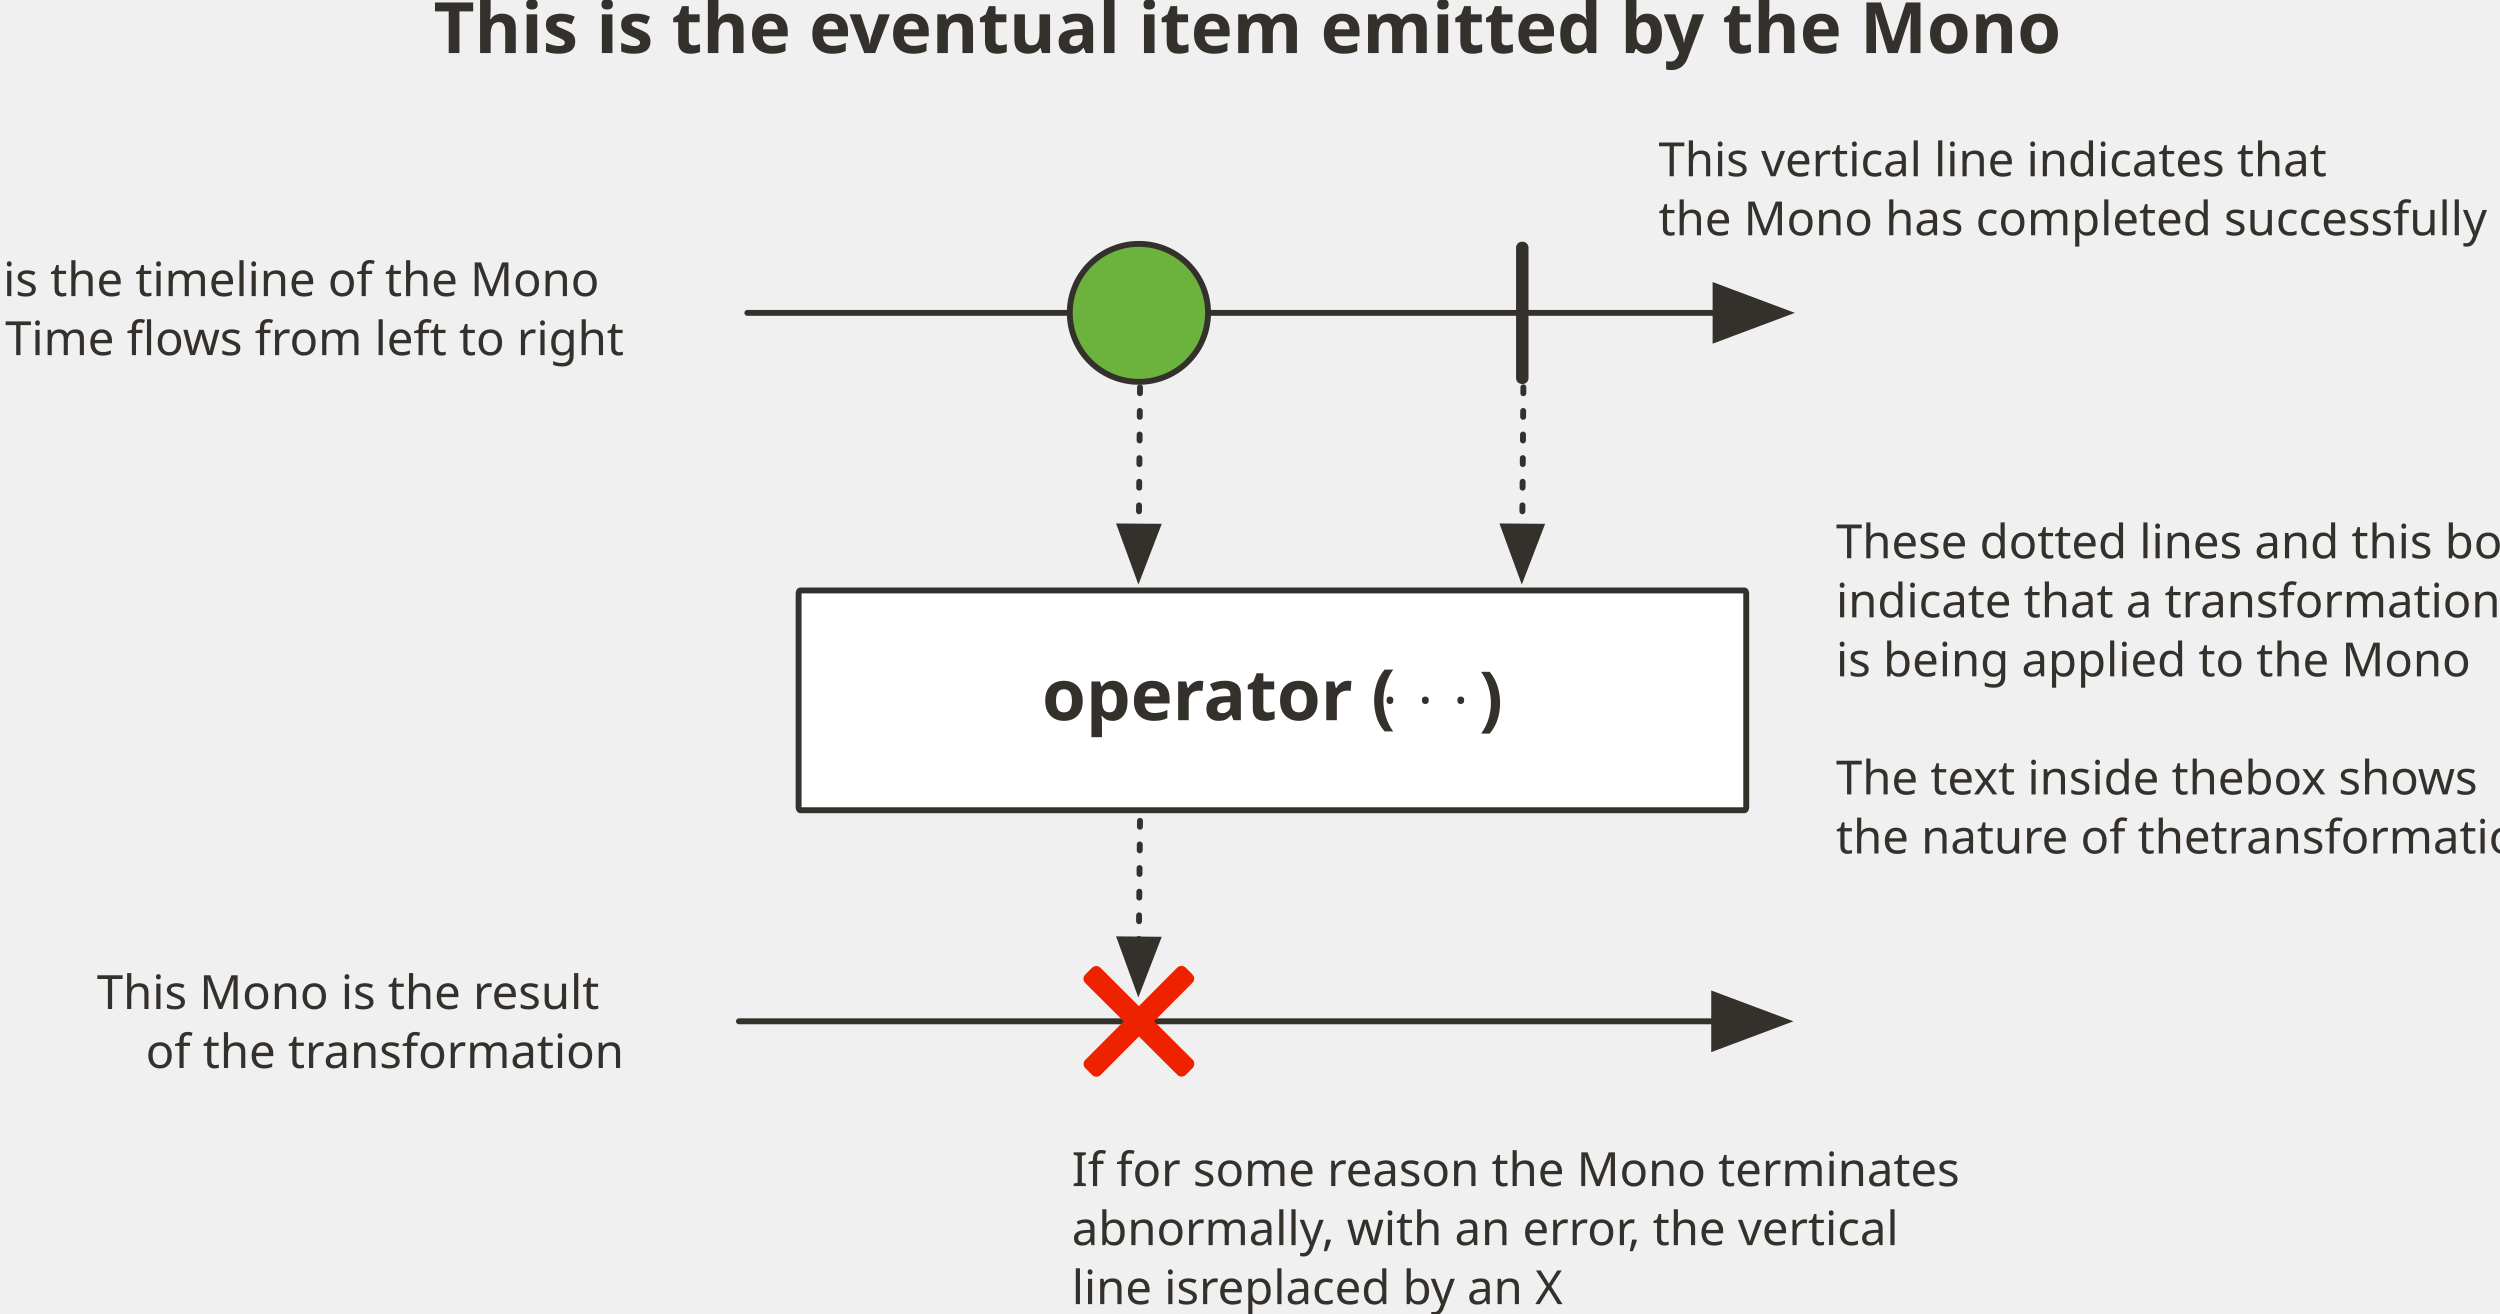
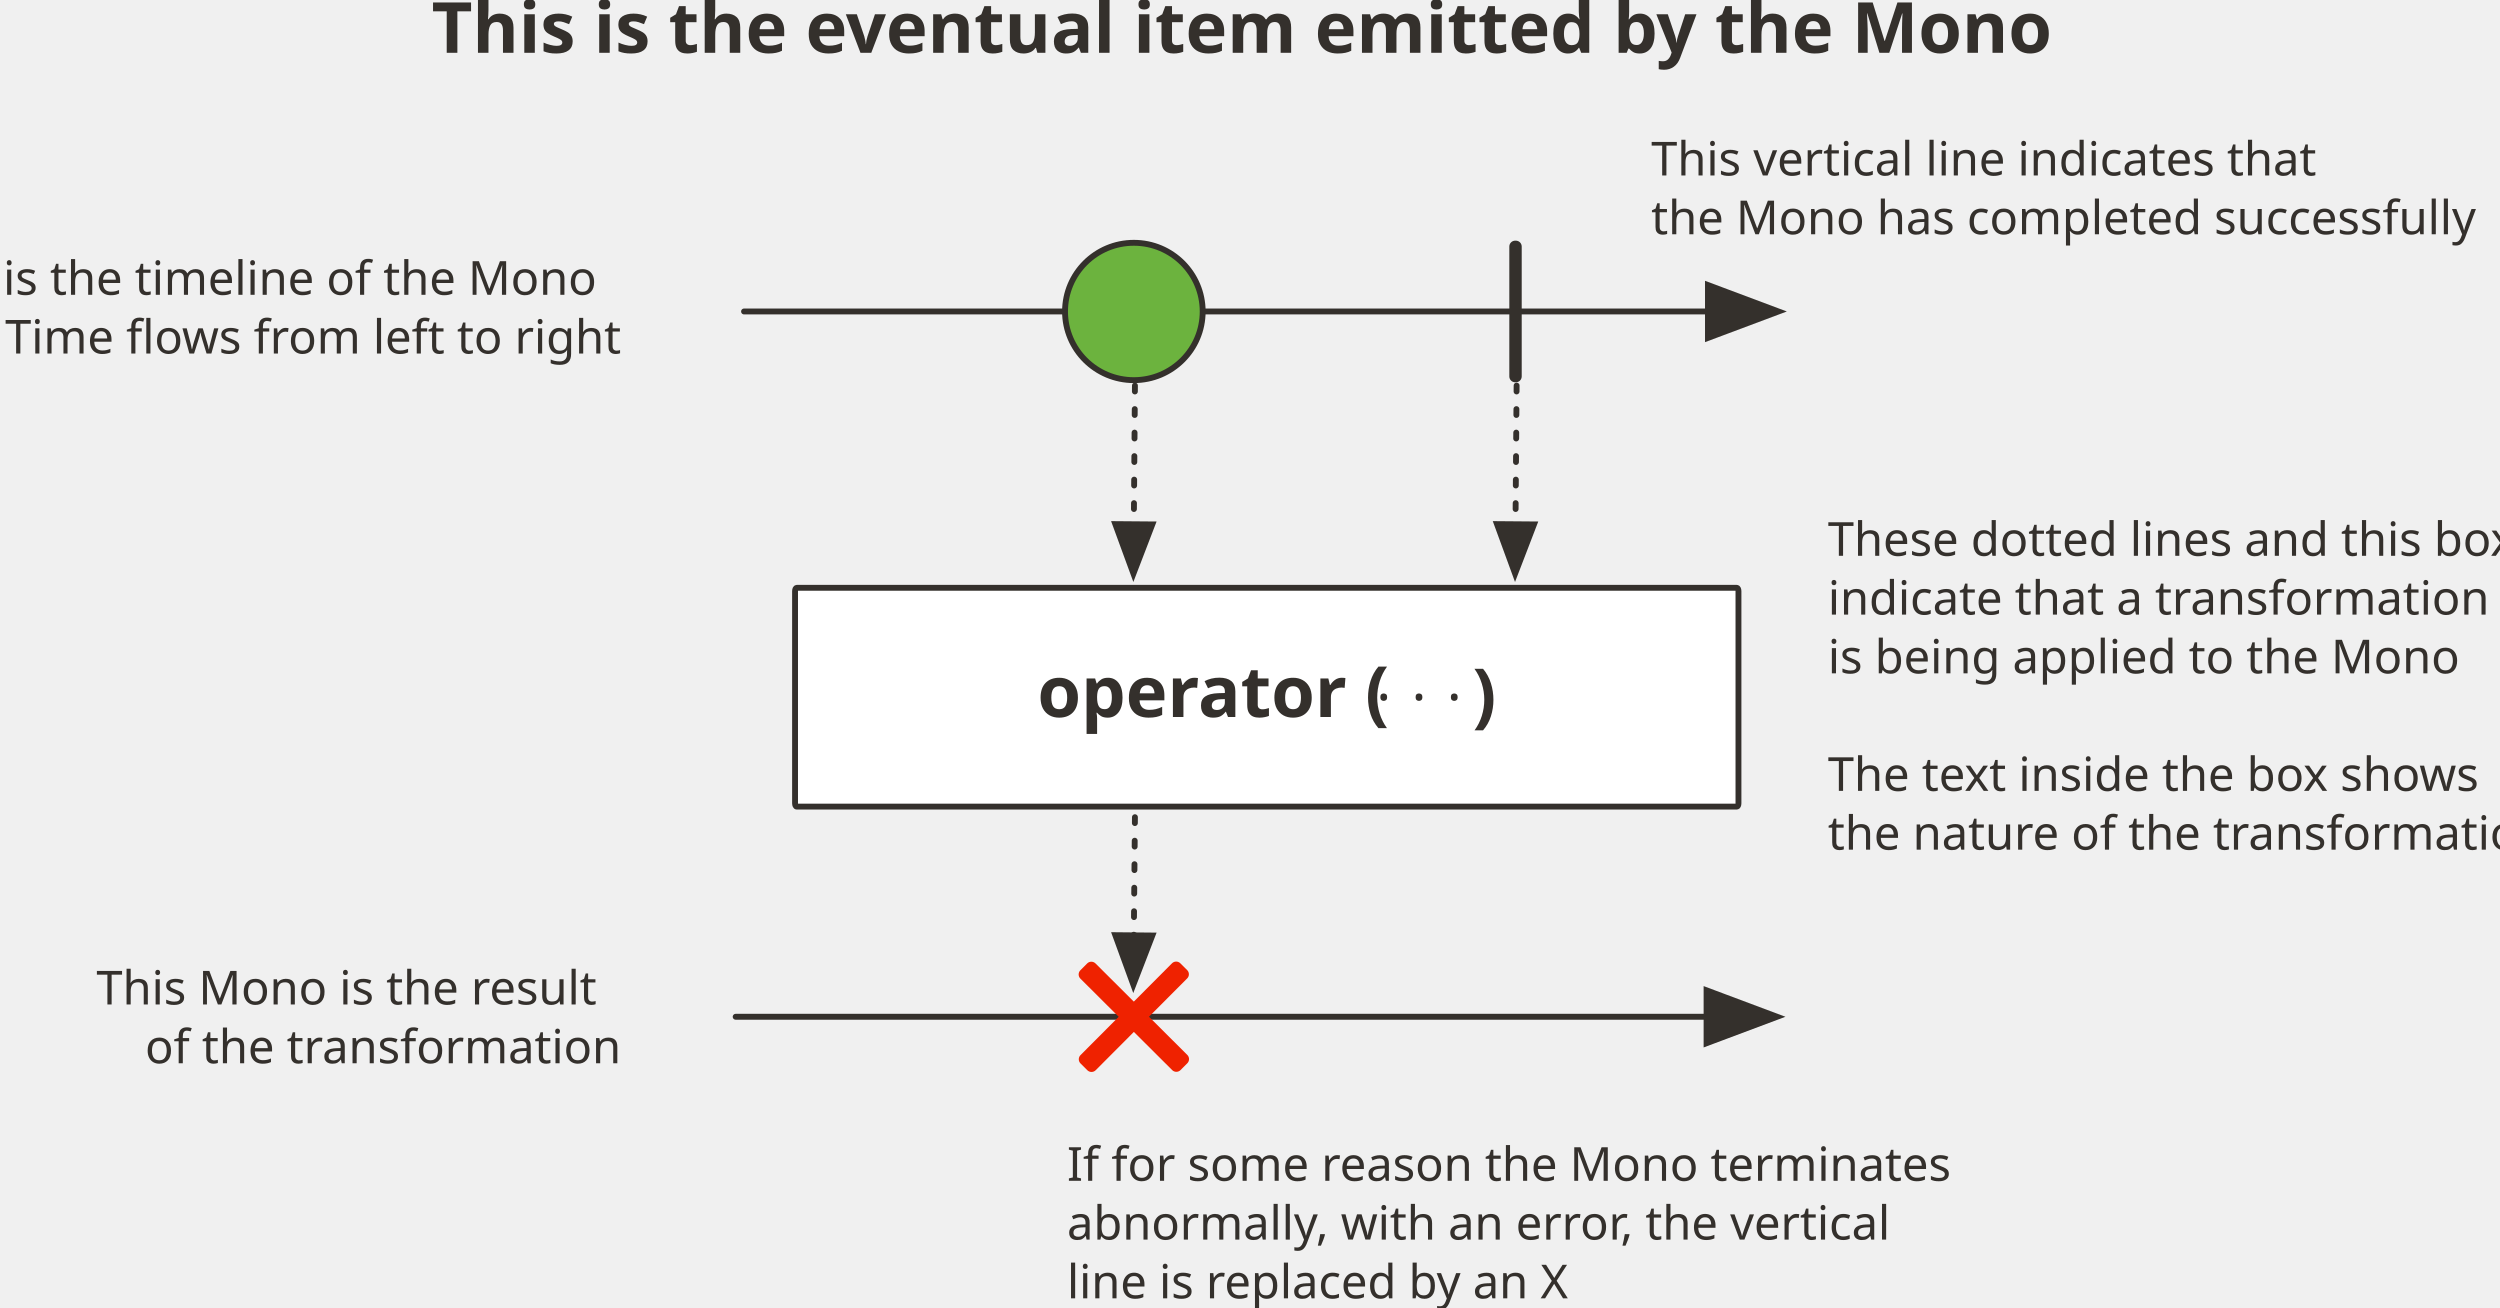
- <svg xmlns="http://www.w3.org/2000/svg" version="1.1" viewBox="20 78.807 846.929 445.014" width="846.929" height="445.014" id="svg151">
+ <svg xmlns="http://www.w3.org/2000/svg" version="1.1" viewBox="20 78.807 850.71 445.014" width="850.71" height="445.014" id="svg151">
  <defs id="defs16">
    <font-face font-family="IBM Plex Sans" font-size="24" panose-1="2 11 5 2 2 1 4 2 2 3" units-per-em="1000" underline-position="-75.195" underline-thickness="49.805" slope="0" x-height="449.707" cap-height="687.012" ascent="917.969" descent="-230.469" font-weight="400" id="font-face2" stemv="0" stemh="0" accent-height="0" ideographic="0" alphabetic="0" mathematical="0" hanging="0" v-ideographic="0" v-alphabetic="0" v-mathematical="0" v-hanging="0" strikethrough-position="0" strikethrough-thickness="0" overline-position="0" overline-thickness="0">
      <font-face-src>
        <font-face-name name="IBMPlexSans" />
      </font-face-src>
    </font-face>
    <marker orient="auto" overflow="visible" markerUnits="strokeWidth" id="FilledArrow_Marker" stroke-miterlimit="10" viewBox="-1 -5 11 10" markerWidth="11" markerHeight="10" style="color:#34302c;overflow:visible;stroke-linejoin:miter;stroke-miterlimit:10">
      <g id="g6">
        <path d="M 8.4,0 0,-3.15 v 6.3 z" id="path4" style="fill:currentColor;stroke:currentColor;stroke-width:1" />
      </g>
    </marker>
    <font-face font-family="IBM Plex Sans" font-size="24" panose-1="2 11 9 2 3 0 4 2 2 3" units-per-em="1000" underline-position="-75.195" underline-thickness="49.805" slope="0" x-height="501.465" cap-height="681.641" ascent="922.852" descent="-234.863" font-weight="700" id="font-face9" stemv="0" stemh="0" accent-height="0" ideographic="0" alphabetic="0" mathematical="0" hanging="0" v-ideographic="0" v-alphabetic="0" v-mathematical="0" v-hanging="0" strikethrough-position="0" strikethrough-thickness="0" overline-position="0" overline-thickness="0">
      <font-face-src>
        <font-face-name name="IBMPlexSans-Bold" />
      </font-face-src>
    </font-face>
    <marker orient="auto" overflow="visible" markerUnits="strokeWidth" id="FilledArrow_Marker_2" stroke-miterlimit="10" viewBox="-1 -6 14 12" markerWidth="14" markerHeight="12" style="color:#34302c;overflow:visible;stroke-linejoin:miter;stroke-miterlimit:10">
      <g id="g13">
        <path d="M 12,0 0,-4.5 v 9 z" id="path11" style="fill:currentColor;stroke:currentColor;stroke-width:1" />
      </g>
    </marker>
    <marker orient="auto" overflow="visible" markerUnits="strokeWidth" id="FilledArrow_Marker-3" stroke-miterlimit="10" viewBox="-1 -6 14 12" markerWidth="14" markerHeight="12" style="color:#34302c;overflow:visible;stroke-linejoin:miter;stroke-miterlimit:10">
      <g id="g6-6">
        <path d="M 12,0 0,-4.5 v 9 z" id="path4-7" style="fill:currentColor;stroke:currentColor;stroke-width:1" />
      </g>
    </marker>
    <marker orient="auto" overflow="visible" markerUnits="strokeWidth" id="FilledArrow_Marker_2-5" stroke-miterlimit="10" viewBox="-1 -5 11 10" markerWidth="11" markerHeight="10" style="color:#34302c;overflow:visible;stroke-linejoin:miter;stroke-miterlimit:10">
      <g id="g11">
        <path d="M 8.4,0 0,-3.15 v 6.3 z" id="path9" style="fill:currentColor;stroke:currentColor;stroke-width:1" />
      </g>
    </marker>
    <marker orient="auto" overflow="visible" markerUnits="strokeWidth" id="marker1339" stroke-miterlimit="10" viewBox="-1 -5 11 10" markerWidth="11" markerHeight="10" style="color:#34302c;overflow:visible;stroke-linejoin:miter;stroke-miterlimit:10">
      <g id="g1337">
        <path d="M 8.4,0 0,-3.15 v 6.3 z" id="path1335" style="fill:currentColor;stroke:currentColor;stroke-width:1" />
      </g>
    </marker>
    <marker orient="auto" overflow="visible" markerUnits="strokeWidth" id="marker1345" stroke-miterlimit="10" viewBox="-1 -5 11 10" markerWidth="11" markerHeight="10" style="color:#34302c;overflow:visible;stroke-linejoin:miter;stroke-miterlimit:10">
      <g id="g1343">
        <path d="M 8.4,0 0,-3.15 v 6.3 z" id="path1341" style="fill:currentColor;stroke:currentColor;stroke-width:1" />
      </g>
    </marker>
    <marker orient="auto" overflow="visible" markerUnits="strokeWidth" id="marker1351" stroke-miterlimit="10" viewBox="-1 -5 11 10" markerWidth="11" markerHeight="10" style="color:#34302c;overflow:visible;stroke-linejoin:miter;stroke-miterlimit:10">
      <g id="g1349">
        <path d="M 8.4,0 0,-3.15 v 6.3 z" id="path1347" style="fill:currentColor;stroke:currentColor;stroke-width:1" />
      </g>
    </marker>
    <marker orient="auto" overflow="visible" markerUnits="strokeWidth" id="marker1357" stroke-miterlimit="10" viewBox="-1 -5 11 10" markerWidth="11" markerHeight="10" style="color:#34302c;overflow:visible;stroke-linejoin:miter;stroke-miterlimit:10">
      <g id="g1355">
        <path d="M 8.4,0 0,-3.15 v 6.3 z" id="path1353" style="fill:currentColor;stroke:currentColor;stroke-width:1" />
      </g>
    </marker>
    <marker orient="auto" overflow="visible" markerUnits="strokeWidth" id="marker1363" stroke-miterlimit="10" viewBox="-1 -5 11 10" markerWidth="11" markerHeight="10" style="color:#34302c;overflow:visible;stroke-linejoin:miter;stroke-miterlimit:10">
      <g id="g1361">
        <path d="M 8.4,0 0,-3.15 v 6.3 z" id="path1359" style="fill:currentColor;stroke:currentColor;stroke-width:1" />
      </g>
    </marker>
  </defs>
  <line x1="273.186" y1="184.797" x2="601.186" y2="184.797" id="line1092" style="fill:none;fill-opacity:1;stroke:#34302c;stroke-width:2;stroke-linecap:round;stroke-linejoin:round;stroke-dasharray:none;stroke-opacity:1;marker-end:url(#FilledArrow_Marker-3)" />
  <path d="m 291.091,278.836 h 319.935 c 0.301,0 0.546,0.497 0.546,1.109 v 72.236 c 0,0.613 -0.244,1.109 -0.546,1.109 H 291.091 c -0.301,0 -0.546,-0.497 -0.546,-1.109 v -72.236 c 0,-0.613 0.244,-1.109 0.546,-1.109 z" id="path37" style="fill:#ffffff;fill-opacity:1;stroke:#34302c;stroke-width:2;stroke-linecap:round;stroke-linejoin:round;stroke-dasharray:none;stroke-opacity:1" />
  <line style="fill:none;fill-opacity:1;stroke:#34302c;stroke-width:2;stroke-linecap:round;stroke-linejoin:round;stroke-dasharray:none;stroke-opacity:1;marker-end:url(#FilledArrow_Marker-3)" id="line52" y2="424.797" x2="600.714" y1="424.797" x1="270.334" />
  <path style="fill:#34302c;fill-opacity:1;stroke:none;stroke-dasharray:none;stroke-opacity:1" id="path70" d="m 535.598,160.699 h 0.217 c 1.105,0 2,0.895 2,2 v 44.197 c 0,1.105 -0.895,2 -2,2 h -0.217 c -1.105,0 -2,-0.895 -2,-2 v -44.197 c 0,-1.105 0.895,-2 2,-2 z" />
  <ellipse style="fill:#6cb33e;fill-opacity:1;stroke:none;stroke-dasharray:none;stroke-opacity:1" id="ellipse55" ry="23.368" rx="23.419" cy="184.797" cx="405.834" />
  <ellipse style="fill:none;fill-opacity:1;stroke:#34302c;stroke-width:2;stroke-linecap:round;stroke-linejoin:round;stroke-dasharray:none;stroke-opacity:1" id="ellipse57" ry="23.368" rx="23.419" cy="184.797" cx="405.834" />
  <line style="fill:none;fill-opacity:1;stroke:#34302c;stroke-width:2;stroke-linecap:round;stroke-linejoin:round;stroke-dasharray:2, 6;stroke-opacity:1;marker-end:url(#FilledArrow_Marker_2-5)" id="line73" y2="257.203" x2="405.82" y1="210.018" x1="406.2" />
  <text id="text41" style="fill:#34302c;fill-opacity:1;stroke:none;stroke-dasharray:none;stroke-opacity:1" x="113.174" y="300.783">
    <tspan font-size="24" font-weight="700" x="373.015" y="322.783" id="tspan39" style="font-weight:700;font-size:24px;font-family:'IBM Plex Sans';fill:#34302c">operator (</tspan>
  </text>
  <text y="301.527" x="261.174" style="fill:#34302c;fill-opacity:1;stroke:none;stroke-dasharray:none;stroke-opacity:1" id="text896">
    <tspan style="font-weight:700;font-size:24px;font-family:'IBM Plex Sans';fill:#34302c" id="tspan894" y="323.527" x="521.015" font-weight="700" font-size="24">)</tspan>
  </text>
  <text id="text977" style="fill:#34302c;fill-opacity:1;stroke:none;stroke-dasharray:none;stroke-opacity:1" x="302.73" y="295.043">
    <tspan font-size="24" font-weight="700" x="488.362" y="317.043" id="tspan975" style="font-style:normal;font-weight:normal;font-size:18.667px;font-family:'IBM Plex Sans';fill:#34302c">.</tspan>
  </text>
  <text y="295.043" x="326.73" style="fill:#34302c;fill-opacity:1;stroke:none;stroke-dasharray:none;stroke-opacity:1" id="text981">
    <tspan style="font-style:normal;font-weight:normal;font-size:18.667px;font-family:'IBM Plex Sans';fill:#34302c" id="tspan979" y="317.043" x="512.362" font-weight="700" font-size="24">.</tspan>
  </text>
  <text id="text1178" style="fill:#34302c;fill-opacity:1;stroke:none;stroke-dasharray:none;stroke-opacity:1" x="314.73" y="295.043">
    <tspan font-size="24" font-weight="700" x="500.362" y="317.043" id="tspan1176" style="font-style:normal;font-weight:normal;font-size:18.667px;font-family:'IBM Plex Sans';fill:#34302c">.</tspan>
  </text>
  <line x1="536.078" y1="210.018" x2="535.698" y2="257.203" id="line1098" style="fill:none;fill-opacity:1;stroke:#34302c;stroke-width:2;stroke-linecap:round;stroke-linejoin:round;stroke-dasharray:2, 6;stroke-opacity:1;marker-end:url(#FilledArrow_Marker_2-5)" />
  <text y="74.783" x="-92.968" style="fill:#34302c;fill-opacity:1;stroke:none;stroke-dasharray:none;stroke-opacity:1" id="text1102">
    <tspan style="font-weight:700;font-size:24px;font-family:'IBM Plex Sans';fill:#34302c" id="tspan1100" y="96.783" x="166.872" font-weight="700" font-size="24">This is the eventual item emitted by the Mono</tspan>
  </text>
  <line x1="406.198" y1="356.887" x2="405.819" y2="397.089" id="line1156" style="fill:none;fill-opacity:1;stroke:#34302c;stroke-width:2;stroke-linecap:round;stroke-linejoin:round;stroke-dasharray:2, 6;stroke-opacity:1;marker-end:url(#FilledArrow_Marker_2-5)" />
  <path style="fill:#ef2200;fill-opacity:1;stroke:none;stroke-dasharray:none;stroke-opacity:1" id="path1034" d="m 424.03,440.614 -2.322,2.33 c -0.78,0.782 -2.046,0.785 -2.828,0.005 0,0 0,0 0,0 l -31.247,-31.14 c -0.782,-0.78 -0.785,-2.046 -0.005,-2.828 0,0 0,0 0,0 l 2.322,-2.33 c 0.78,-0.782 2.046,-0.785 2.828,-0.005 l 31.247,31.14 c 0.782,0.78 0.785,2.046 0.005,2.828 z" />
  <path style="fill:#ef2200;fill-opacity:1;stroke:none;stroke-dasharray:none;stroke-opacity:1" id="path1036" d="m 421.645,406.596 2.33,2.322 c 0.782,0.78 0.785,2.046 0.005,2.828 l -31.14,31.247 c -0.78,0.782 -2.046,0.785 -2.828,0.005 0,0 0,0 0,0 l -2.33,-2.322 c -0.782,-0.78 -0.785,-2.046 -0.005,-2.828 l 31.14,-31.247 c 0.78,-0.782 2.046,-0.785 2.828,-0.005 0,0 0,0 0,0 z" />
  <text xml:space="preserve" style="font-style:normal;font-variant:normal;font-weight:normal;font-stretch:normal;font-size:16px;line-height:1.25;font-family:'IBM Plex Sans';-inkscape-font-specification:'IBM Plex Sans';font-variant-ligatures:normal;font-variant-caps:normal;font-variant-numeric:normal;font-feature-settings:normal;text-align:start;letter-spacing:0px;word-spacing:0px;writing-mode:lr-tb;text-anchor:start;fill:#000000;fill-opacity:1;stroke:none;stroke-width:1px;stroke-linecap:butt;stroke-linejoin:miter;stroke-opacity:1" x="641.996" y="267.939" id="text1193">
    <tspan x="641.996" y="267.939" id="tspan1197" style="fill:#34302c;fill-opacity:1">These dotted lines and this box</tspan>
    <tspan x="641.996" y="287.939" id="tspan1204" style="fill:#34302c;fill-opacity:1">indicate that a transformation</tspan>
    <tspan x="641.996" y="307.939" id="tspan1206" style="fill:#34302c;fill-opacity:1">is being applied to the Mono</tspan>
    <tspan x="641.996" y="327.939" id="tspan1208" style="fill:#34302c;fill-opacity:1" />
-     <tspan x="641.996" y="347.939" id="tspan1210" style="fill:#34302c;fill-opacity:1">The text inside thebox shows</tspan>
-     <tspan x="641.996" y="367.939" id="tspan1212" style="fill:#34302c;fill-opacity:1">the nature of thetransformation</tspan>
+     <tspan x="641.996" y="347.939" id="tspan1210" style="fill:#34302c;fill-opacity:1">The text inside the box shows</tspan>
+     <tspan x="641.996" y="367.939" id="tspan1212" style="fill:#34302c;fill-opacity:1">the nature of the transformation</tspan>
  </text>
  <text id="text1226" y="138.519" x="581.88" style="font-style:normal;font-variant:normal;font-weight:normal;font-stretch:normal;font-size:16px;line-height:1.25;font-family:'IBM Plex Sans';-inkscape-font-specification:'IBM Plex Sans';font-variant-ligatures:normal;font-variant-caps:normal;font-variant-numeric:normal;font-feature-settings:normal;text-align:start;letter-spacing:0px;word-spacing:0px;writing-mode:lr-tb;text-anchor:start;fill:#000000;fill-opacity:1;stroke:none;stroke-width:1px;stroke-linecap:butt;stroke-linejoin:miter;stroke-opacity:1" xml:space="preserve">
    <tspan style="fill:#34302c;fill-opacity:1" y="138.519" x="581.88" id="tspan1248">This vertical line indicates that</tspan>
    <tspan style="fill:#34302c;fill-opacity:1" y="158.519" x="581.88" id="tspan1177">the Mono has completed successfully</tspan>
  </text>
  <text xml:space="preserve" style="font-style:normal;font-variant:normal;font-weight:normal;font-stretch:normal;font-size:16px;line-height:1.25;font-family:'IBM Plex Sans';-inkscape-font-specification:'IBM Plex Sans';font-variant-ligatures:normal;font-variant-caps:normal;font-variant-numeric:normal;font-feature-settings:normal;text-align:start;letter-spacing:0px;word-spacing:0px;writing-mode:lr-tb;text-anchor:start;fill:#000000;fill-opacity:1;stroke:none;stroke-width:1px;stroke-linecap:butt;stroke-linejoin:miter;stroke-opacity:1" x="243.835" y="179.117" id="text1265">
    <tspan x="243.835" y="179.117" style="text-align:end;text-anchor:end;fill:#34302c;fill-opacity:1" id="tspan1269">This is the timeline of the Mono</tspan>
    <tspan x="243.835" y="199.117" style="text-align:end;text-anchor:end;fill:#34302c;fill-opacity:1" id="tspan1181">Time flows from left to right</tspan>
  </text>
  <text id="text1275" y="420.621" x="243.835" style="font-style:normal;font-variant:normal;font-weight:normal;font-stretch:normal;font-size:16px;line-height:1.25;font-family:'IBM Plex Sans';-inkscape-font-specification:'IBM Plex Sans';font-variant-ligatures:normal;font-variant-caps:normal;font-variant-numeric:normal;font-feature-settings:normal;text-align:start;letter-spacing:0px;word-spacing:0px;writing-mode:lr-tb;text-anchor:start;fill:#000000;fill-opacity:1;stroke:none;stroke-width:1px;stroke-linecap:butt;stroke-linejoin:miter;stroke-opacity:1" xml:space="preserve">
    <tspan style="text-align:end;text-anchor:end;fill:#34302c;fill-opacity:1" y="420.621" x="243.835" id="tspan1279">This Mono is the result</tspan>
    <tspan style="text-align:end;text-anchor:end;fill:#34302c;fill-opacity:1" y="440.621" x="243.835" id="tspan1187">of the transformation</tspan>
  </text>
  <text xml:space="preserve" style="font-style:normal;font-variant:normal;font-weight:normal;font-stretch:normal;font-size:16px;line-height:1.25;font-family:'IBM Plex Sans';-inkscape-font-specification:'IBM Plex Sans';font-variant-ligatures:normal;font-variant-caps:normal;font-variant-numeric:normal;font-feature-settings:normal;text-align:start;letter-spacing:0px;word-spacing:0px;writing-mode:lr-tb;text-anchor:start;fill:#000000;fill-opacity:1;stroke:none;stroke-width:1px;stroke-linecap:butt;stroke-linejoin:miter;stroke-opacity:1" x="383.089" y="480.621" id="text1285">
    <tspan x="383.089" y="480.621" style="text-align:start;text-anchor:start;fill:#34302c;fill-opacity:1" id="tspan1295">If for some reason the Mono terminates</tspan>
    <tspan x="383.089" y="500.621" style="text-align:start;text-anchor:start;fill:#34302c;fill-opacity:1" id="tspan1196">abnormally, with an error, the vertical</tspan>
-     <tspan x="383.089" y="520.621" style="text-align:start;text-anchor:start;fill:#34302c;fill-opacity:1" id="tspan1200">line isreplaced by an X</tspan>
+     <tspan x="383.089" y="520.621" style="text-align:start;text-anchor:start;fill:#34302c;fill-opacity:1" id="tspan1200">line is replaced by an X</tspan>
  </text>
</svg>
